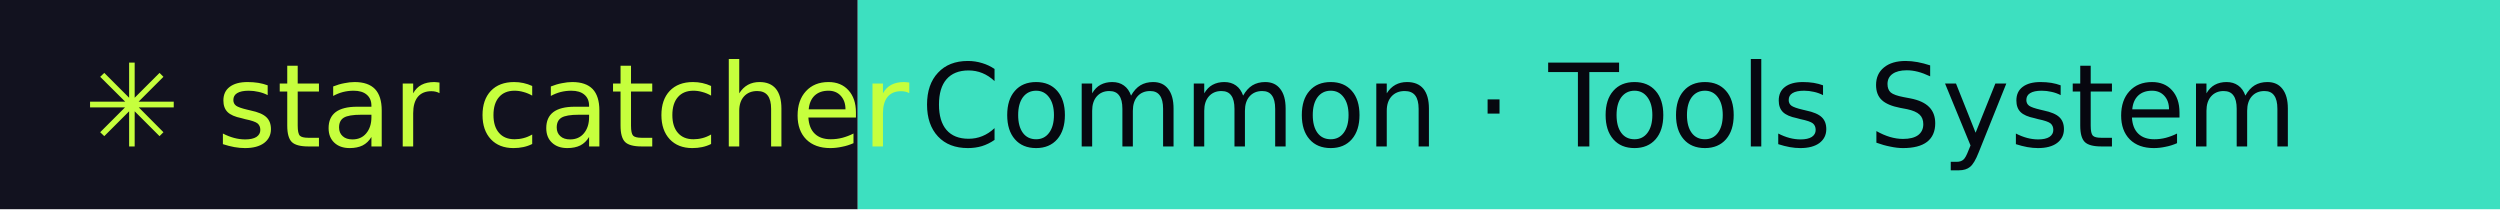
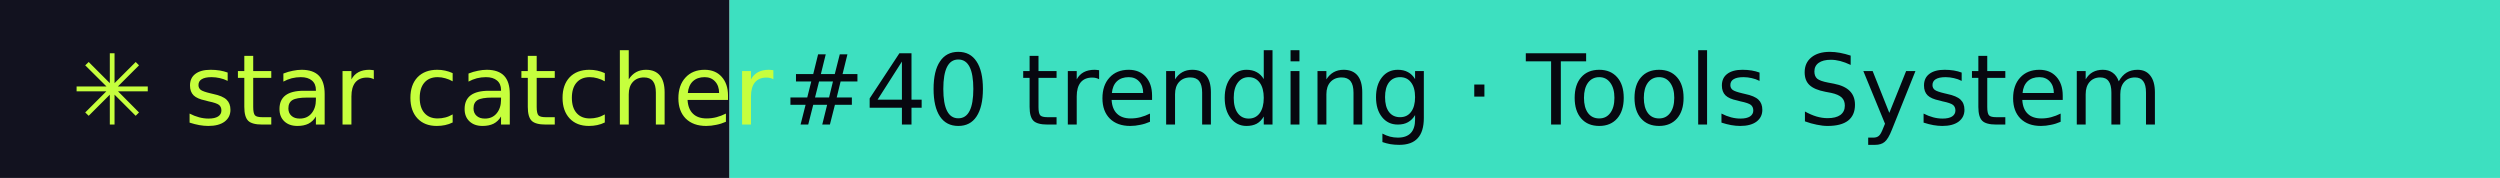
- <svg xmlns="http://www.w3.org/2000/svg" width="239" height="20" role="img" aria-label="star catcher: Common · Tools System">
+ <svg xmlns="http://www.w3.org/2000/svg" width="281" height="20" role="img" aria-label="star catcher: #40 trending · Tools System">
  <rect width="82" height="20" fill="#12121F" />
-   <rect x="82" width="157" height="20" fill="#3DE0C0" />
+   <rect x="82" width="199" height="20" fill="#3DE0C0" />
  <g font-family="Verdana,DejaVu Sans,sans-serif" font-size="11">
    <text x="8" y="14" fill="#C6FF3D">✳ star catcher</text>
-     <text x="88" y="14" fill="#07070F">Common · Tools System</text>
+     <text x="88" y="14" fill="#07070F">#40 trending · Tools System</text>
  </g>
</svg>
